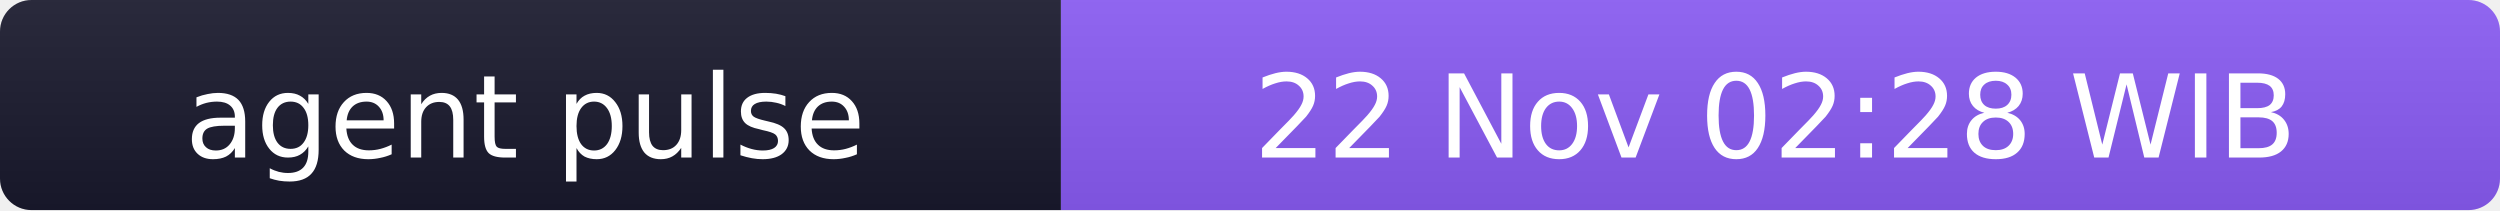
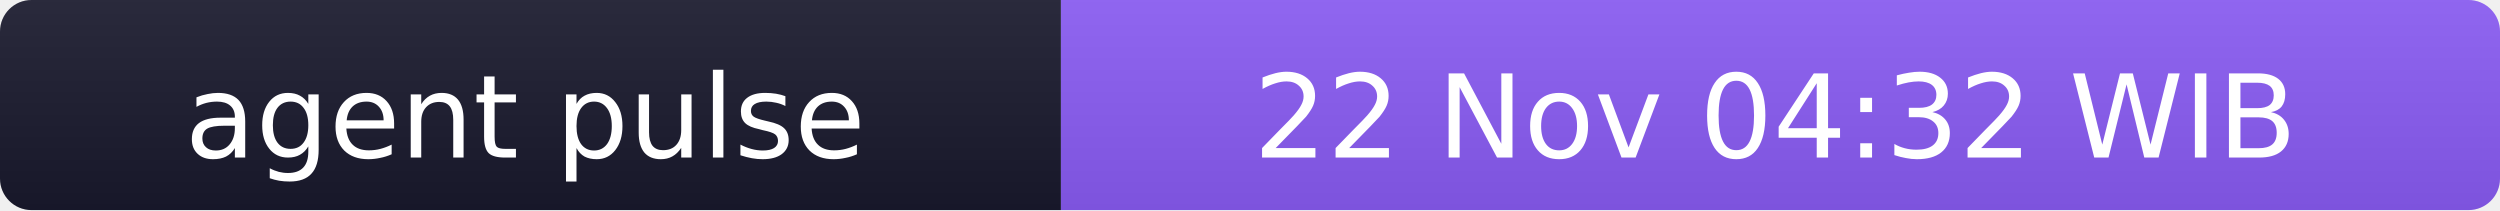
- <svg xmlns="http://www.w3.org/2000/svg" width="238" height="20" role="img" aria-label="agent pulse: 22 Nov 02:28 WIB">
+ <svg xmlns="http://www.w3.org/2000/svg" width="238" height="20" role="img" aria-label="agent pulse: 22 Nov 04:32 WIB">
  <linearGradient id="s" x2="0" y2="100%">
    <stop offset="0" stop-color="#bbb" stop-opacity=".1" />
    <stop offset="1" stop-opacity=".1" />
  </linearGradient>
  <clipPath id="r">
    <rect width="238" height="20" rx="3" fill="#fff" />
  </clipPath>
  <g clip-path="url(#r)">
    <rect width="101" height="20" fill="#1a1a2e" />
    <rect x="101" width="137" height="20" fill="#8b5cf6" />
    <rect width="238" height="20" fill="url(#s)" />
  </g>
  <g fill="#fff" text-anchor="middle" font-family="Verdana,Geneva,DejaVu Sans,sans-serif" font-size="11">
    <text x="50" y="15">agent pulse</text>
-     <text x="169" y="15">22 Nov 02:28 WIB</text>
+     <text x="169" y="15">22 Nov 04:32 WIB</text>
  </g>
</svg>
